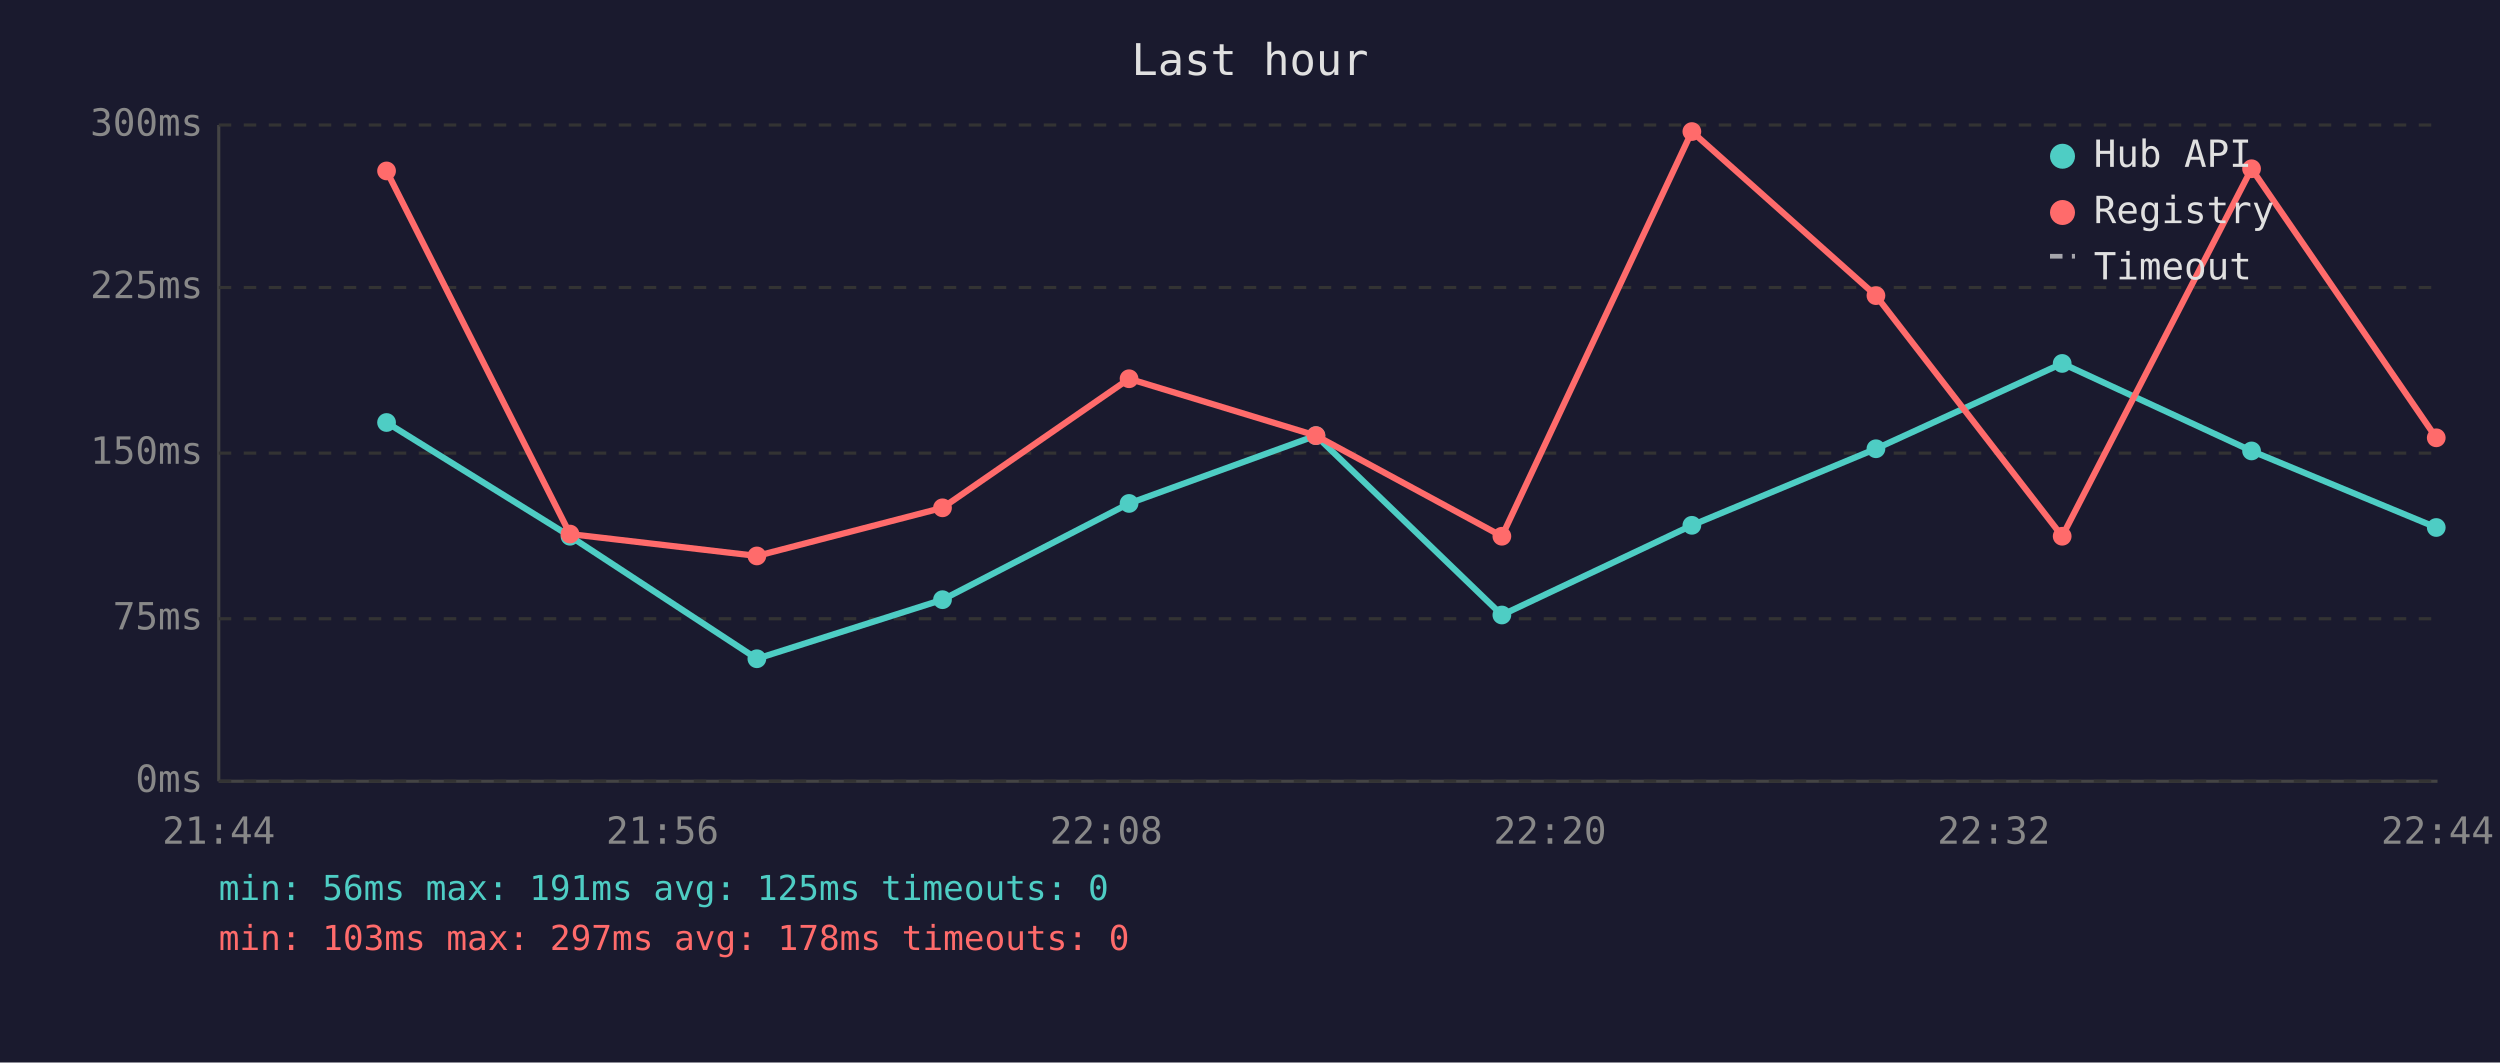
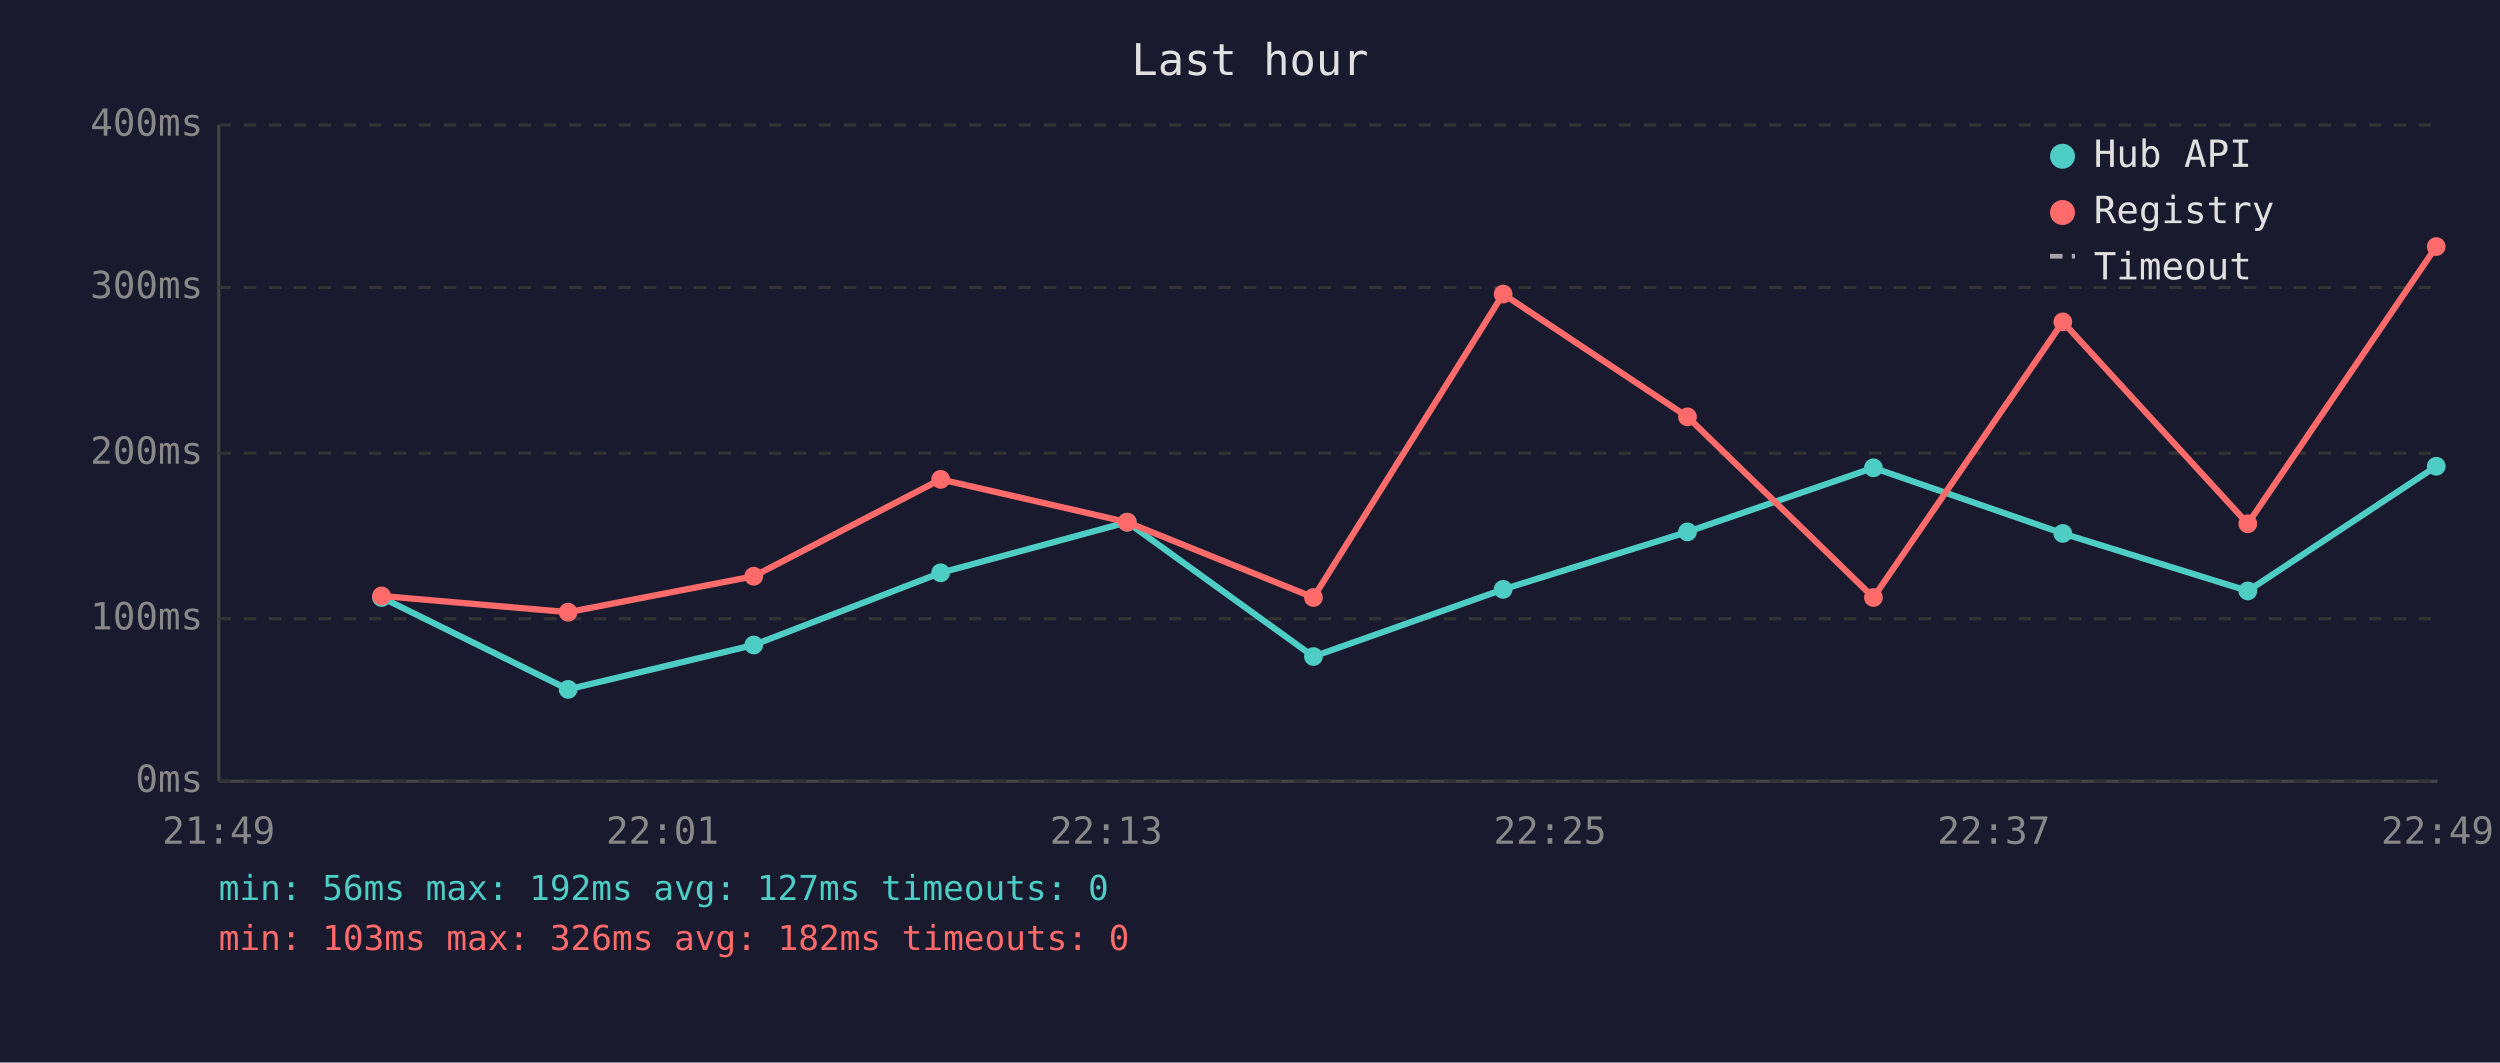
<svg xmlns="http://www.w3.org/2000/svg" viewBox="0 0 800 340" font-family="monospace" font-size="12">
  <rect width="800" height="340" fill="#1a1a2e" />
  <text x="400" y="24" fill="#e0e0e0" font-size="14" text-anchor="middle">Last hour</text>
  <line x1="70" y1="40" x2="70" y2="250" stroke="#444" stroke-width="1" />
  <line x1="70" y1="250" x2="780" y2="250" stroke="#444" stroke-width="1" />
  <line x1="70" y1="250" x2="780" y2="250" stroke="#333" stroke-width="1" stroke-dasharray="4" />
  <text x="65" y="250" fill="#888" text-anchor="end" dominant-baseline="middle">0ms</text>
  <line x1="70" y1="198" x2="780" y2="198" stroke="#333" stroke-width="1" stroke-dasharray="4" />
-   <text x="65" y="198" fill="#888" text-anchor="end" dominant-baseline="middle">75ms</text>
+   <text x="65" y="198" fill="#888" text-anchor="end" dominant-baseline="middle">100ms</text>
  <line x1="70" y1="145" x2="780" y2="145" stroke="#333" stroke-width="1" stroke-dasharray="4" />
-   <text x="65" y="145" fill="#888" text-anchor="end" dominant-baseline="middle">150ms</text>
+   <text x="65" y="145" fill="#888" text-anchor="end" dominant-baseline="middle">200ms</text>
  <line x1="70" y1="92" x2="780" y2="92" stroke="#333" stroke-width="1" stroke-dasharray="4" />
-   <text x="65" y="92" fill="#888" text-anchor="end" dominant-baseline="middle">225ms</text>
+   <text x="65" y="92" fill="#888" text-anchor="end" dominant-baseline="middle">300ms</text>
  <line x1="70" y1="40" x2="780" y2="40" stroke="#333" stroke-width="1" stroke-dasharray="4" />
-   <text x="65" y="40" fill="#888" text-anchor="end" dominant-baseline="middle">300ms</text>
-   <text x="70" y="270" fill="#888" text-anchor="middle">21:44</text>
-   <text x="212" y="270" fill="#888" text-anchor="middle">21:56</text>
-   <text x="354" y="270" fill="#888" text-anchor="middle">22:08</text>
-   <text x="496" y="270" fill="#888" text-anchor="middle">22:20</text>
-   <text x="638" y="270" fill="#888" text-anchor="middle">22:32</text>
-   <text x="780" y="270" fill="#888" text-anchor="middle">22:44</text>
-   <polyline points="123.7,135.2 182.4,171.6 242.2,210.8 301.6,191.9 361.3,161.1 421.1,139.4 480.6,196.8 541.4,168.1 600.3,143.6 659.9,116.3 720.5,144.3 779.6,168.8" fill="none" stroke="#4ecdc4" stroke-width="2" opacity="1" />
-   <circle cx="123.7" cy="135.2" r="3" fill="#4ecdc4" />
-   <circle cx="182.4" cy="171.6" r="3" fill="#4ecdc4" />
-   <circle cx="242.2" cy="210.8" r="3" fill="#4ecdc4" />
-   <circle cx="301.6" cy="191.9" r="3" fill="#4ecdc4" />
-   <circle cx="361.3" cy="161.1" r="3" fill="#4ecdc4" />
-   <circle cx="421.1" cy="139.4" r="3" fill="#4ecdc4" />
-   <circle cx="480.6" cy="196.8" r="3" fill="#4ecdc4" />
-   <circle cx="541.4" cy="168.1" r="3" fill="#4ecdc4" />
-   <circle cx="600.3" cy="143.6" r="3" fill="#4ecdc4" />
-   <circle cx="659.9" cy="116.3" r="3" fill="#4ecdc4" />
-   <circle cx="720.5" cy="144.3" r="3" fill="#4ecdc4" />
-   <circle cx="779.6" cy="168.8" r="3" fill="#4ecdc4" />
-   <polyline points="123.7,54.7 182.4,170.9 242.2,177.9 301.6,162.5 361.3,121.2 421.1,139.4 480.6,171.6 541.4,42.1 600.3,94.6 659.9,171.6 720.5,54.0 779.6,140.1" fill="none" stroke="#ff6b6b" stroke-width="2" opacity="1" />
-   <circle cx="123.7" cy="54.7" r="3" fill="#ff6b6b" />
-   <circle cx="182.4" cy="170.9" r="3" fill="#ff6b6b" />
-   <circle cx="242.2" cy="177.9" r="3" fill="#ff6b6b" />
-   <circle cx="301.6" cy="162.5" r="3" fill="#ff6b6b" />
-   <circle cx="361.3" cy="121.2" r="3" fill="#ff6b6b" />
-   <circle cx="421.1" cy="139.4" r="3" fill="#ff6b6b" />
-   <circle cx="480.6" cy="171.6" r="3" fill="#ff6b6b" />
-   <circle cx="541.4" cy="42.1" r="3" fill="#ff6b6b" />
-   <circle cx="600.3" cy="94.6" r="3" fill="#ff6b6b" />
-   <circle cx="659.9" cy="171.6" r="3" fill="#ff6b6b" />
-   <circle cx="720.5" cy="54.0" r="3" fill="#ff6b6b" />
-   <circle cx="779.6" cy="140.1" r="3" fill="#ff6b6b" />
+   <text x="65" y="40" fill="#888" text-anchor="end" dominant-baseline="middle">400ms</text>
+   <text x="70" y="270" fill="#888" text-anchor="middle">21:49</text>
+   <text x="212" y="270" fill="#888" text-anchor="middle">22:01</text>
+   <text x="354" y="270" fill="#888" text-anchor="middle">22:13</text>
+   <text x="496" y="270" fill="#888" text-anchor="middle">22:25</text>
+   <text x="638" y="270" fill="#888" text-anchor="middle">22:37</text>
+   <text x="780" y="270" fill="#888" text-anchor="middle">22:49</text>
+   <polyline points="122.1,191.2 181.8,220.6 241.2,206.4 301.0,183.3 360.7,167.1 420.3,210.1 481.0,188.6 540.0,170.2 599.5,149.7 660.1,170.7 719.3,189.1 779.6,149.2" fill="none" stroke="#4ecdc4" stroke-width="2" opacity="1" />
+   <circle cx="122.1" cy="191.2" r="3" fill="#4ecdc4" />
+   <circle cx="181.8" cy="220.6" r="3" fill="#4ecdc4" />
+   <circle cx="241.2" cy="206.4" r="3" fill="#4ecdc4" />
+   <circle cx="301.0" cy="183.3" r="3" fill="#4ecdc4" />
+   <circle cx="360.7" cy="167.1" r="3" fill="#4ecdc4" />
+   <circle cx="420.3" cy="210.1" r="3" fill="#4ecdc4" />
+   <circle cx="481.0" cy="188.6" r="3" fill="#4ecdc4" />
+   <circle cx="540.0" cy="170.2" r="3" fill="#4ecdc4" />
+   <circle cx="599.5" cy="149.7" r="3" fill="#4ecdc4" />
+   <circle cx="660.1" cy="170.7" r="3" fill="#4ecdc4" />
+   <circle cx="719.3" cy="189.1" r="3" fill="#4ecdc4" />
+   <circle cx="779.6" cy="149.2" r="3" fill="#4ecdc4" />
+   <polyline points="122.1,190.7 181.8,195.9 241.2,184.4 301.0,153.4 360.7,167.1 420.3,191.2 481.0,94.1 540.0,133.4 599.5,191.2 660.1,103.0 719.3,167.6 779.6,78.9" fill="none" stroke="#ff6b6b" stroke-width="2" opacity="1" />
+   <circle cx="122.1" cy="190.7" r="3" fill="#ff6b6b" />
+   <circle cx="181.8" cy="195.9" r="3" fill="#ff6b6b" />
+   <circle cx="241.2" cy="184.4" r="3" fill="#ff6b6b" />
+   <circle cx="301.0" cy="153.4" r="3" fill="#ff6b6b" />
+   <circle cx="360.7" cy="167.1" r="3" fill="#ff6b6b" />
+   <circle cx="420.3" cy="191.2" r="3" fill="#ff6b6b" />
+   <circle cx="481.0" cy="94.1" r="3" fill="#ff6b6b" />
+   <circle cx="540.0" cy="133.4" r="3" fill="#ff6b6b" />
+   <circle cx="599.5" cy="191.2" r="3" fill="#ff6b6b" />
+   <circle cx="660.1" cy="103.0" r="3" fill="#ff6b6b" />
+   <circle cx="719.3" cy="167.6" r="3" fill="#ff6b6b" />
+   <circle cx="779.6" cy="78.9" r="3" fill="#ff6b6b" />
  <circle cx="660" cy="50" r="4" fill="#4ecdc4" />
  <text x="670" y="50" fill="#e0e0e0" dominant-baseline="middle">Hub API</text>
  <circle cx="660" cy="68" r="4" fill="#ff6b6b" />
  <text x="670" y="68" fill="#e0e0e0" dominant-baseline="middle">Registry</text>
  <line x1="656" y1="82" x2="664" y2="82" stroke="#e0e0e0" stroke-width="1.5" stroke-dasharray="4,3" opacity="0.7" />
  <text x="670" y="86" fill="#e0e0e0" dominant-baseline="middle">Timeout</text>
-   <text x="70" y="288" fill="#4ecdc4" font-size="11">min: 56ms  max: 191ms  avg: 125ms  timeouts: 0</text>
-   <text x="70" y="304" fill="#ff6b6b" font-size="11">min: 103ms  max: 297ms  avg: 178ms  timeouts: 0</text>
+   <text x="70" y="288" fill="#4ecdc4" font-size="11">min: 56ms  max: 192ms  avg: 127ms  timeouts: 0</text>
+   <text x="70" y="304" fill="#ff6b6b" font-size="11">min: 103ms  max: 326ms  avg: 182ms  timeouts: 0</text>
</svg>
